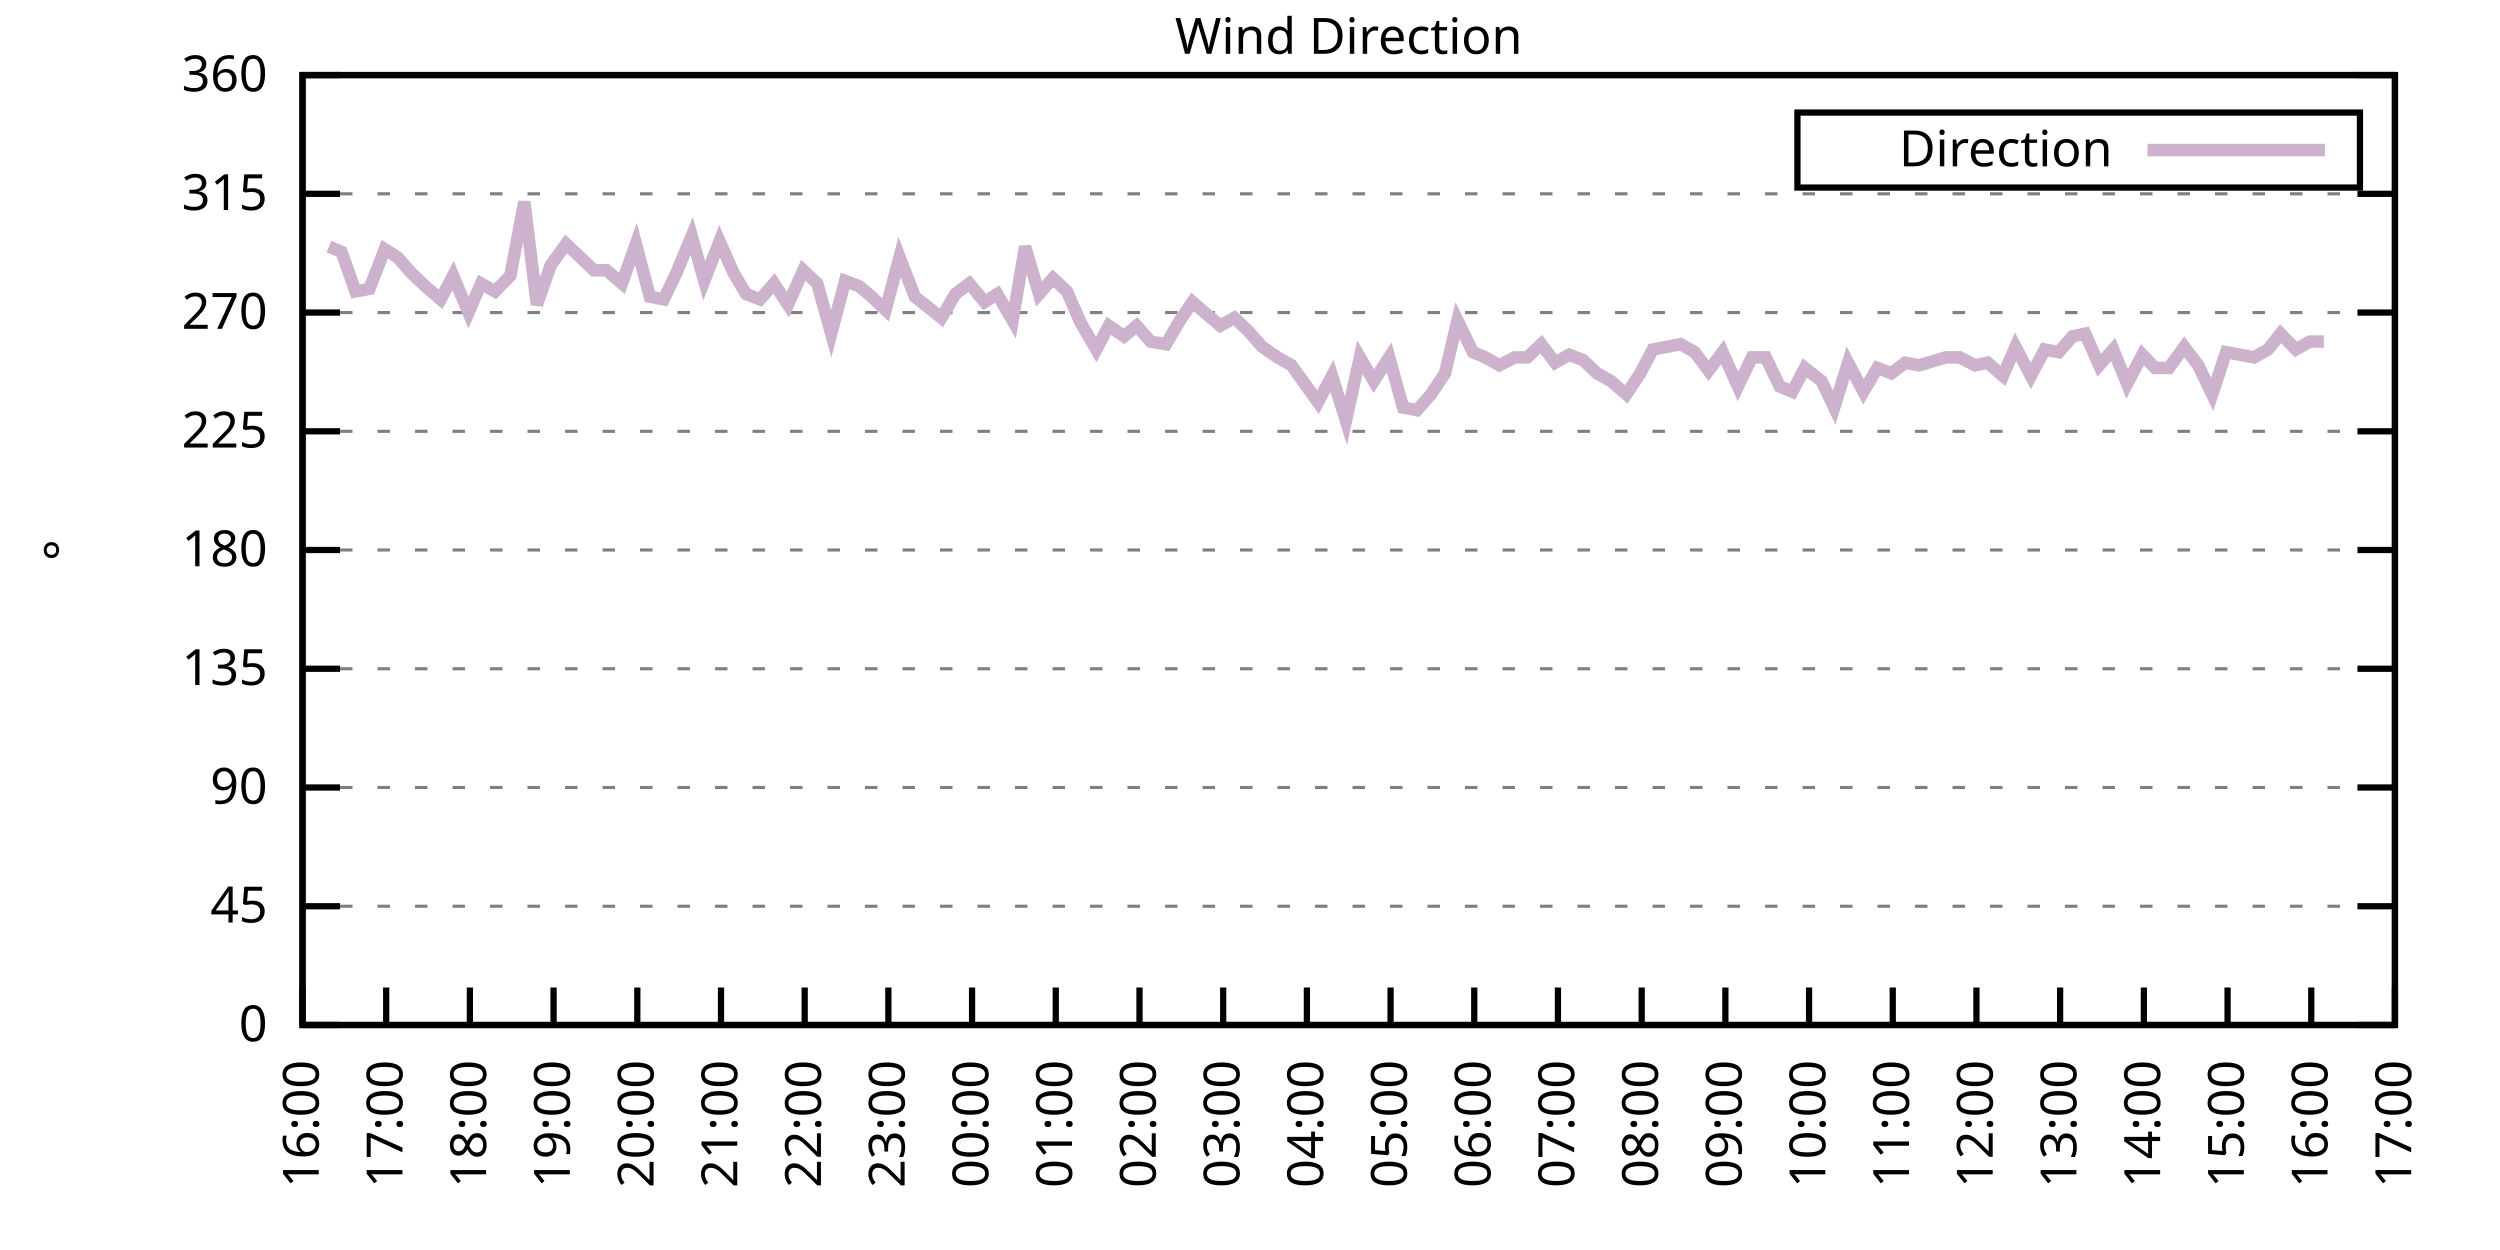
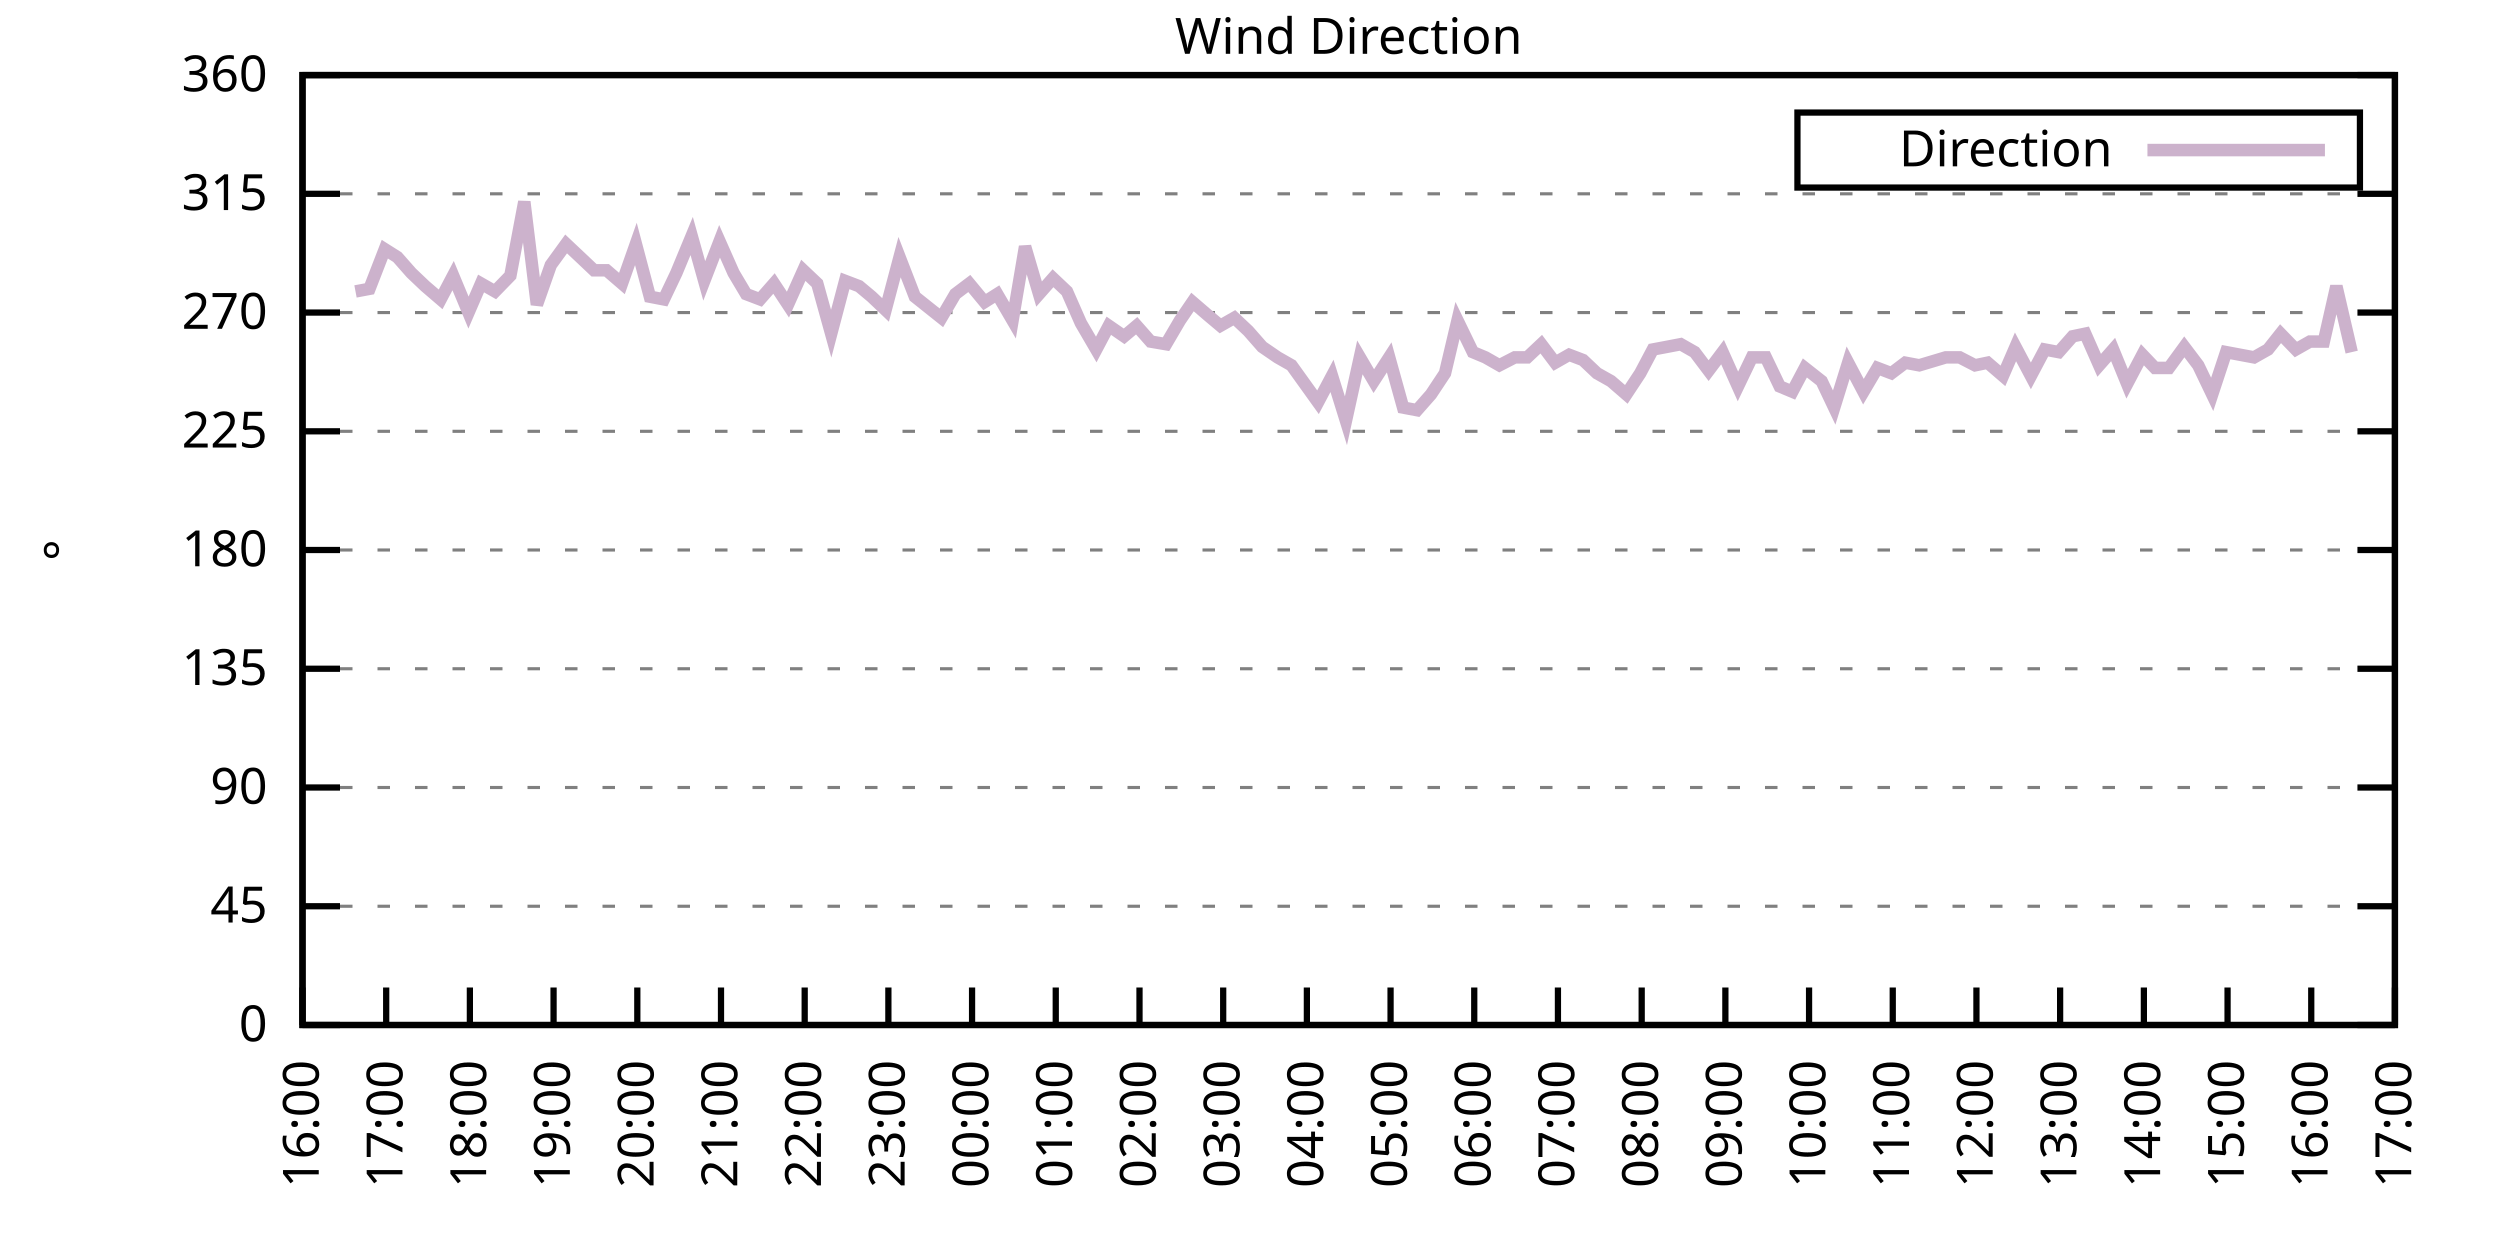
<svg xmlns="http://www.w3.org/2000/svg" xmlns:xlink="http://www.w3.org/1999/xlink" width="400" height="200" viewBox="0 0 400 200">
  <g id="gnuplot_canvas">
    <rect x="0" y="0" width="400" height="200" fill="none" />
    <defs>
      <circle id="gpDot" r="0.5" stroke-width="0.5" stroke="currentColor" />
      <path id="gpPt0" stroke-width="0.333" stroke="currentColor" d="M-1,0 h2 M0,-1 v2" />
      <path id="gpPt1" stroke-width="0.333" stroke="currentColor" d="M-1,-1 L1,1 M1,-1 L-1,1" />
      <path id="gpPt2" stroke-width="0.333" stroke="currentColor" d="M-1,0 L1,0 M0,-1 L0,1 M-1,-1 L1,1 M-1,1 L1,-1" />
      <rect id="gpPt3" stroke-width="0.333" stroke="currentColor" x="-1" y="-1" width="2" height="2" />
      <rect id="gpPt4" stroke-width="0.333" stroke="currentColor" fill="currentColor" x="-1" y="-1" width="2" height="2" />
      <circle id="gpPt5" stroke-width="0.333" stroke="currentColor" cx="0" cy="0" r="1" />
      <use xlink:href="#gpPt5" id="gpPt6" fill="currentColor" stroke="none" />
      <path id="gpPt7" stroke-width="0.333" stroke="currentColor" d="M0,-1.33 L-1.33,0.67 L1.33,0.67 z" />
      <use xlink:href="#gpPt7" id="gpPt8" fill="currentColor" stroke="none" />
      <use xlink:href="#gpPt7" id="gpPt9" stroke="currentColor" transform="rotate(180)" />
      <use xlink:href="#gpPt9" id="gpPt10" fill="currentColor" stroke="none" />
      <use xlink:href="#gpPt3" id="gpPt11" stroke="currentColor" transform="rotate(45)" />
      <use xlink:href="#gpPt11" id="gpPt12" fill="currentColor" stroke="none" />
      <path id="gpPt13" stroke-width="0.333" stroke="currentColor" d="M0,1.330 L1.265,0.411 L0.782,-1.067 L-0.782,-1.076 L-1.265,0.411 z" />
      <use xlink:href="#gpPt13" id="gpPt14" fill="currentColor" stroke="none" />
      <filter id="textbox" filterUnits="objectBoundingBox" x="0" y="0" height="1" width="1">
        <feFlood flood-color="white" flood-opacity="1" result="bgnd" />
        <feComposite in="SourceGraphic" in2="bgnd" operator="atop" />
      </filter>
      <filter id="greybox" filterUnits="objectBoundingBox" x="0" y="0" height="1" width="1">
        <feFlood flood-color="lightgrey" flood-opacity="1" result="grey" />
        <feComposite in="SourceGraphic" in2="grey" operator="atop" />
      </filter>
    </defs>
    <g fill="none" color="white" stroke="currentColor" stroke-width="1.00" stroke-linecap="butt" stroke-linejoin="miter">
</g>
    <g fill="none" color="black" stroke="currentColor" stroke-width="1.00" stroke-linecap="butt" stroke-linejoin="miter">
      <g stroke="none" shape-rendering="crispEdges">
        <polygon fill="rgb(255, 255, 255)" points="48.40,164.00 383.18,164.00 383.18,12.02 48.40,12.02 " />
      </g>
    </g>
    <g fill="none" color="black" stroke="currentColor" stroke-width="1.00" stroke-linecap="butt" stroke-linejoin="miter">
</g>
    <g fill="none" color="black" stroke="black" stroke-width="0.50" stroke-linecap="butt" stroke-linejoin="miter">
</g>
    <g fill="none" color="gray" stroke="currentColor" stroke-width="0.50" stroke-linecap="butt" stroke-linejoin="miter">
      <path stroke="gray" stroke-dasharray="2,4" class="gridline" d="M48.40,164.00 L383.19,164.00  " />
    </g>
    <g fill="none" color="gray" stroke="gray" stroke-width="1.00" stroke-linecap="butt" stroke-linejoin="miter">
</g>
    <g fill="none" color="black" stroke="currentColor" stroke-width="1.00" stroke-linecap="butt" stroke-linejoin="miter">
      <path stroke="black" d="M48.40,164.00 L54.40,164.00 M383.19,164.00 L377.19,164.00  " />
      <g transform="translate(42.80,166.60)" stroke="none" fill="black" font-family="Sans" font-size="8.00" text-anchor="end">
        <text>
          <tspan font-family="Sans"> 0</tspan>
        </text>
      </g>
    </g>
    <g fill="none" color="black" stroke="currentColor" stroke-width="1.00" stroke-linecap="butt" stroke-linejoin="miter">
</g>
    <g fill="none" color="black" stroke="black" stroke-width="0.50" stroke-linecap="butt" stroke-linejoin="miter">
</g>
    <g fill="none" color="gray" stroke="currentColor" stroke-width="0.50" stroke-linecap="butt" stroke-linejoin="miter">
      <path stroke="gray" stroke-dasharray="2,4" class="gridline" d="M48.40,145.00 L383.19,145.00  " />
    </g>
    <g fill="none" color="gray" stroke="gray" stroke-width="1.00" stroke-linecap="butt" stroke-linejoin="miter">
</g>
    <g fill="none" color="black" stroke="currentColor" stroke-width="1.00" stroke-linecap="butt" stroke-linejoin="miter">
      <path stroke="black" d="M48.40,145.00 L54.40,145.00 M383.19,145.00 L377.19,145.00  " />
      <g transform="translate(42.80,147.60)" stroke="none" fill="black" font-family="Sans" font-size="8.00" text-anchor="end">
        <text>
          <tspan font-family="Sans"> 45</tspan>
        </text>
      </g>
    </g>
    <g fill="none" color="black" stroke="currentColor" stroke-width="1.00" stroke-linecap="butt" stroke-linejoin="miter">
</g>
    <g fill="none" color="black" stroke="black" stroke-width="0.50" stroke-linecap="butt" stroke-linejoin="miter">
</g>
    <g fill="none" color="gray" stroke="currentColor" stroke-width="0.50" stroke-linecap="butt" stroke-linejoin="miter">
      <path stroke="gray" stroke-dasharray="2,4" class="gridline" d="M48.40,126.00 L383.19,126.00  " />
    </g>
    <g fill="none" color="gray" stroke="gray" stroke-width="1.00" stroke-linecap="butt" stroke-linejoin="miter">
</g>
    <g fill="none" color="black" stroke="currentColor" stroke-width="1.00" stroke-linecap="butt" stroke-linejoin="miter">
      <path stroke="black" d="M48.40,126.00 L54.40,126.00 M383.19,126.00 L377.19,126.00  " />
      <g transform="translate(42.80,128.60)" stroke="none" fill="black" font-family="Sans" font-size="8.00" text-anchor="end">
        <text>
          <tspan font-family="Sans"> 90</tspan>
        </text>
      </g>
    </g>
    <g fill="none" color="black" stroke="currentColor" stroke-width="1.00" stroke-linecap="butt" stroke-linejoin="miter">
</g>
    <g fill="none" color="black" stroke="black" stroke-width="0.50" stroke-linecap="butt" stroke-linejoin="miter">
</g>
    <g fill="none" color="gray" stroke="currentColor" stroke-width="0.50" stroke-linecap="butt" stroke-linejoin="miter">
      <path stroke="gray" stroke-dasharray="2,4" class="gridline" d="M48.40,107.00 L383.19,107.00  " />
    </g>
    <g fill="none" color="gray" stroke="gray" stroke-width="1.00" stroke-linecap="butt" stroke-linejoin="miter">
</g>
    <g fill="none" color="black" stroke="currentColor" stroke-width="1.00" stroke-linecap="butt" stroke-linejoin="miter">
      <path stroke="black" d="M48.40,107.00 L54.40,107.00 M383.19,107.00 L377.19,107.00  " />
      <g transform="translate(42.80,109.60)" stroke="none" fill="black" font-family="Sans" font-size="8.00" text-anchor="end">
        <text>
          <tspan font-family="Sans"> 135</tspan>
        </text>
      </g>
    </g>
    <g fill="none" color="black" stroke="currentColor" stroke-width="1.00" stroke-linecap="butt" stroke-linejoin="miter">
</g>
    <g fill="none" color="black" stroke="black" stroke-width="0.50" stroke-linecap="butt" stroke-linejoin="miter">
</g>
    <g fill="none" color="gray" stroke="currentColor" stroke-width="0.50" stroke-linecap="butt" stroke-linejoin="miter">
      <path stroke="gray" stroke-dasharray="2,4" class="gridline" d="M48.40,88.00 L383.19,88.00  " />
    </g>
    <g fill="none" color="gray" stroke="gray" stroke-width="1.00" stroke-linecap="butt" stroke-linejoin="miter">
</g>
    <g fill="none" color="black" stroke="currentColor" stroke-width="1.00" stroke-linecap="butt" stroke-linejoin="miter">
      <path stroke="black" d="M48.40,88.00 L54.40,88.00 M383.19,88.00 L377.19,88.00  " />
      <g transform="translate(42.80,90.60)" stroke="none" fill="black" font-family="Sans" font-size="8.00" text-anchor="end">
        <text>
          <tspan font-family="Sans"> 180</tspan>
        </text>
      </g>
    </g>
    <g fill="none" color="black" stroke="currentColor" stroke-width="1.00" stroke-linecap="butt" stroke-linejoin="miter">
</g>
    <g fill="none" color="black" stroke="black" stroke-width="0.50" stroke-linecap="butt" stroke-linejoin="miter">
</g>
    <g fill="none" color="gray" stroke="currentColor" stroke-width="0.50" stroke-linecap="butt" stroke-linejoin="miter">
      <path stroke="gray" stroke-dasharray="2,4" class="gridline" d="M48.40,69.01 L383.19,69.01  " />
    </g>
    <g fill="none" color="gray" stroke="gray" stroke-width="1.00" stroke-linecap="butt" stroke-linejoin="miter">
</g>
    <g fill="none" color="black" stroke="currentColor" stroke-width="1.00" stroke-linecap="butt" stroke-linejoin="miter">
      <path stroke="black" d="M48.40,69.01 L54.40,69.01 M383.19,69.01 L377.19,69.01  " />
      <g transform="translate(42.80,71.61)" stroke="none" fill="black" font-family="Sans" font-size="8.00" text-anchor="end">
        <text>
          <tspan font-family="Sans"> 225</tspan>
        </text>
      </g>
    </g>
    <g fill="none" color="black" stroke="currentColor" stroke-width="1.00" stroke-linecap="butt" stroke-linejoin="miter">
</g>
    <g fill="none" color="black" stroke="black" stroke-width="0.50" stroke-linecap="butt" stroke-linejoin="miter">
</g>
    <g fill="none" color="gray" stroke="currentColor" stroke-width="0.50" stroke-linecap="butt" stroke-linejoin="miter">
      <path stroke="gray" stroke-dasharray="2,4" class="gridline" d="M48.40,50.01 L383.19,50.01  " />
    </g>
    <g fill="none" color="gray" stroke="gray" stroke-width="1.00" stroke-linecap="butt" stroke-linejoin="miter">
</g>
    <g fill="none" color="black" stroke="currentColor" stroke-width="1.00" stroke-linecap="butt" stroke-linejoin="miter">
      <path stroke="black" d="M48.40,50.01 L54.40,50.01 M383.19,50.01 L377.19,50.01  " />
      <g transform="translate(42.80,52.61)" stroke="none" fill="black" font-family="Sans" font-size="8.00" text-anchor="end">
        <text>
          <tspan font-family="Sans"> 270</tspan>
        </text>
      </g>
    </g>
    <g fill="none" color="black" stroke="currentColor" stroke-width="1.00" stroke-linecap="butt" stroke-linejoin="miter">
</g>
    <g fill="none" color="black" stroke="black" stroke-width="0.50" stroke-linecap="butt" stroke-linejoin="miter">
</g>
    <g fill="none" color="gray" stroke="currentColor" stroke-width="0.50" stroke-linecap="butt" stroke-linejoin="miter">
      <path stroke="gray" stroke-dasharray="2,4" class="gridline" d="M48.40,31.01 L383.19,31.01  " />
    </g>
    <g fill="none" color="gray" stroke="gray" stroke-width="1.00" stroke-linecap="butt" stroke-linejoin="miter">
</g>
    <g fill="none" color="black" stroke="currentColor" stroke-width="1.00" stroke-linecap="butt" stroke-linejoin="miter">
      <path stroke="black" d="M48.40,31.01 L54.40,31.01 M383.19,31.01 L377.19,31.01  " />
      <g transform="translate(42.80,33.61)" stroke="none" fill="black" font-family="Sans" font-size="8.00" text-anchor="end">
        <text>
          <tspan font-family="Sans"> 315</tspan>
        </text>
      </g>
    </g>
    <g fill="none" color="black" stroke="currentColor" stroke-width="1.00" stroke-linecap="butt" stroke-linejoin="miter">
</g>
    <g fill="none" color="black" stroke="black" stroke-width="0.50" stroke-linecap="butt" stroke-linejoin="miter">
</g>
    <g fill="none" color="gray" stroke="currentColor" stroke-width="0.50" stroke-linecap="butt" stroke-linejoin="miter">
      <path stroke="gray" stroke-dasharray="2,4" class="gridline" d="M48.40,12.01 L383.19,12.01  " />
    </g>
    <g fill="none" color="gray" stroke="gray" stroke-width="1.00" stroke-linecap="butt" stroke-linejoin="miter">
</g>
    <g fill="none" color="black" stroke="currentColor" stroke-width="1.00" stroke-linecap="butt" stroke-linejoin="miter">
      <path stroke="black" d="M48.40,12.01 L54.40,12.01 M383.19,12.01 L377.19,12.01  " />
      <g transform="translate(42.80,14.61)" stroke="none" fill="black" font-family="Sans" font-size="8.00" text-anchor="end">
        <text>
          <tspan font-family="Sans"> 360</tspan>
        </text>
      </g>
    </g>
    <g fill="none" color="black" stroke="currentColor" stroke-width="1.00" stroke-linecap="butt" stroke-linejoin="miter">
      <path stroke="black" d="M48.40,164.00 L48.40,158.00  " />
      <g transform="translate(51.00,169.60) rotate(270.00)" stroke="none" fill="black" font-family="Sans" font-size="8.00" text-anchor="end">
        <text>
          <tspan font-family="Sans">16:00</tspan>
        </text>
      </g>
    </g>
    <g fill="none" color="black" stroke="currentColor" stroke-width="1.00" stroke-linecap="butt" stroke-linejoin="miter">
      <path stroke="black" d="M61.79,164.00 L61.79,158.00  " />
      <g transform="translate(64.39,169.60) rotate(270.00)" stroke="none" fill="black" font-family="Sans" font-size="8.00" text-anchor="end">
        <text>
          <tspan font-family="Sans">17:00</tspan>
        </text>
      </g>
    </g>
    <g fill="none" color="black" stroke="currentColor" stroke-width="1.00" stroke-linecap="butt" stroke-linejoin="miter">
      <path stroke="black" d="M75.18,164.00 L75.18,158.00  " />
      <g transform="translate(77.78,169.60) rotate(270.00)" stroke="none" fill="black" font-family="Sans" font-size="8.00" text-anchor="end">
        <text>
          <tspan font-family="Sans">18:00</tspan>
        </text>
      </g>
    </g>
    <g fill="none" color="black" stroke="currentColor" stroke-width="1.00" stroke-linecap="butt" stroke-linejoin="miter">
      <path stroke="black" d="M88.57,164.00 L88.57,158.00  " />
      <g transform="translate(91.17,169.60) rotate(270.00)" stroke="none" fill="black" font-family="Sans" font-size="8.00" text-anchor="end">
        <text>
          <tspan font-family="Sans">19:00</tspan>
        </text>
      </g>
    </g>
    <g fill="none" color="black" stroke="currentColor" stroke-width="1.00" stroke-linecap="butt" stroke-linejoin="miter">
      <path stroke="black" d="M101.97,164.00 L101.97,158.00  " />
      <g transform="translate(104.57,169.60) rotate(270.00)" stroke="none" fill="black" font-family="Sans" font-size="8.00" text-anchor="end">
        <text>
          <tspan font-family="Sans">20:00</tspan>
        </text>
      </g>
    </g>
    <g fill="none" color="black" stroke="currentColor" stroke-width="1.00" stroke-linecap="butt" stroke-linejoin="miter">
      <path stroke="black" d="M115.36,164.00 L115.36,158.00  " />
      <g transform="translate(117.96,169.60) rotate(270.00)" stroke="none" fill="black" font-family="Sans" font-size="8.00" text-anchor="end">
        <text>
          <tspan font-family="Sans">21:00</tspan>
        </text>
      </g>
    </g>
    <g fill="none" color="black" stroke="currentColor" stroke-width="1.00" stroke-linecap="butt" stroke-linejoin="miter">
      <path stroke="black" d="M128.75,164.00 L128.75,158.00  " />
      <g transform="translate(131.35,169.60) rotate(270.00)" stroke="none" fill="black" font-family="Sans" font-size="8.00" text-anchor="end">
        <text>
          <tspan font-family="Sans">22:00</tspan>
        </text>
      </g>
    </g>
    <g fill="none" color="black" stroke="currentColor" stroke-width="1.00" stroke-linecap="butt" stroke-linejoin="miter">
      <path stroke="black" d="M142.14,164.00 L142.14,158.00  " />
      <g transform="translate(144.74,169.60) rotate(270.00)" stroke="none" fill="black" font-family="Sans" font-size="8.00" text-anchor="end">
        <text>
          <tspan font-family="Sans">23:00</tspan>
        </text>
      </g>
    </g>
    <g fill="none" color="black" stroke="currentColor" stroke-width="1.00" stroke-linecap="butt" stroke-linejoin="miter">
      <path stroke="black" d="M155.53,164.00 L155.53,158.00  " />
      <g transform="translate(158.13,169.60) rotate(270.00)" stroke="none" fill="black" font-family="Sans" font-size="8.00" text-anchor="end">
        <text>
          <tspan font-family="Sans">00:00</tspan>
        </text>
      </g>
    </g>
    <g fill="none" color="black" stroke="currentColor" stroke-width="1.00" stroke-linecap="butt" stroke-linejoin="miter">
      <path stroke="black" d="M168.92,164.00 L168.92,158.00  " />
      <g transform="translate(171.52,169.60) rotate(270.00)" stroke="none" fill="black" font-family="Sans" font-size="8.00" text-anchor="end">
        <text>
          <tspan font-family="Sans">01:00</tspan>
        </text>
      </g>
    </g>
    <g fill="none" color="black" stroke="currentColor" stroke-width="1.00" stroke-linecap="butt" stroke-linejoin="miter">
      <path stroke="black" d="M182.32,164.00 L182.32,158.00  " />
      <g transform="translate(184.92,169.60) rotate(270.00)" stroke="none" fill="black" font-family="Sans" font-size="8.00" text-anchor="end">
        <text>
          <tspan font-family="Sans">02:00</tspan>
        </text>
      </g>
    </g>
    <g fill="none" color="black" stroke="currentColor" stroke-width="1.00" stroke-linecap="butt" stroke-linejoin="miter">
      <path stroke="black" d="M195.71,164.00 L195.71,158.00  " />
      <g transform="translate(198.31,169.60) rotate(270.00)" stroke="none" fill="black" font-family="Sans" font-size="8.00" text-anchor="end">
        <text>
          <tspan font-family="Sans">03:00</tspan>
        </text>
      </g>
    </g>
    <g fill="none" color="black" stroke="currentColor" stroke-width="1.00" stroke-linecap="butt" stroke-linejoin="miter">
      <path stroke="black" d="M209.10,164.00 L209.10,158.00  " />
      <g transform="translate(211.70,169.60) rotate(270.00)" stroke="none" fill="black" font-family="Sans" font-size="8.00" text-anchor="end">
        <text>
          <tspan font-family="Sans">04:00</tspan>
        </text>
      </g>
    </g>
    <g fill="none" color="black" stroke="currentColor" stroke-width="1.00" stroke-linecap="butt" stroke-linejoin="miter">
      <path stroke="black" d="M222.49,164.00 L222.49,158.00  " />
      <g transform="translate(225.09,169.60) rotate(270.00)" stroke="none" fill="black" font-family="Sans" font-size="8.00" text-anchor="end">
        <text>
          <tspan font-family="Sans">05:00</tspan>
        </text>
      </g>
    </g>
    <g fill="none" color="black" stroke="currentColor" stroke-width="1.00" stroke-linecap="butt" stroke-linejoin="miter">
      <path stroke="black" d="M235.88,164.00 L235.88,158.00  " />
      <g transform="translate(238.48,169.60) rotate(270.00)" stroke="none" fill="black" font-family="Sans" font-size="8.00" text-anchor="end">
        <text>
          <tspan font-family="Sans">06:00</tspan>
        </text>
      </g>
    </g>
    <g fill="none" color="black" stroke="currentColor" stroke-width="1.00" stroke-linecap="butt" stroke-linejoin="miter">
      <path stroke="black" d="M249.27,164.00 L249.27,158.00  " />
      <g transform="translate(251.87,169.60) rotate(270.00)" stroke="none" fill="black" font-family="Sans" font-size="8.00" text-anchor="end">
        <text>
          <tspan font-family="Sans">07:00</tspan>
        </text>
      </g>
    </g>
    <g fill="none" color="black" stroke="currentColor" stroke-width="1.00" stroke-linecap="butt" stroke-linejoin="miter">
      <path stroke="black" d="M262.67,164.00 L262.67,158.00  " />
      <g transform="translate(265.27,169.60) rotate(270.00)" stroke="none" fill="black" font-family="Sans" font-size="8.00" text-anchor="end">
        <text>
          <tspan font-family="Sans">08:00</tspan>
        </text>
      </g>
    </g>
    <g fill="none" color="black" stroke="currentColor" stroke-width="1.00" stroke-linecap="butt" stroke-linejoin="miter">
      <path stroke="black" d="M276.06,164.00 L276.06,158.00  " />
      <g transform="translate(278.66,169.60) rotate(270.00)" stroke="none" fill="black" font-family="Sans" font-size="8.00" text-anchor="end">
        <text>
          <tspan font-family="Sans">09:00</tspan>
        </text>
      </g>
    </g>
    <g fill="none" color="black" stroke="currentColor" stroke-width="1.00" stroke-linecap="butt" stroke-linejoin="miter">
      <path stroke="black" d="M289.45,164.00 L289.45,158.00  " />
      <g transform="translate(292.05,169.60) rotate(270.00)" stroke="none" fill="black" font-family="Sans" font-size="8.00" text-anchor="end">
        <text>
          <tspan font-family="Sans">10:00</tspan>
        </text>
      </g>
    </g>
    <g fill="none" color="black" stroke="currentColor" stroke-width="1.00" stroke-linecap="butt" stroke-linejoin="miter">
      <path stroke="black" d="M302.84,164.00 L302.84,158.00  " />
      <g transform="translate(305.44,169.60) rotate(270.00)" stroke="none" fill="black" font-family="Sans" font-size="8.00" text-anchor="end">
        <text>
          <tspan font-family="Sans">11:00</tspan>
        </text>
      </g>
    </g>
    <g fill="none" color="black" stroke="currentColor" stroke-width="1.00" stroke-linecap="butt" stroke-linejoin="miter">
      <path stroke="black" d="M316.23,164.00 L316.23,158.00  " />
      <g transform="translate(318.83,169.60) rotate(270.00)" stroke="none" fill="black" font-family="Sans" font-size="8.00" text-anchor="end">
        <text>
          <tspan font-family="Sans">12:00</tspan>
        </text>
      </g>
    </g>
    <g fill="none" color="black" stroke="currentColor" stroke-width="1.00" stroke-linecap="butt" stroke-linejoin="miter">
      <path stroke="black" d="M329.62,164.00 L329.62,158.00  " />
      <g transform="translate(332.22,169.60) rotate(270.00)" stroke="none" fill="black" font-family="Sans" font-size="8.00" text-anchor="end">
        <text>
          <tspan font-family="Sans">13:00</tspan>
        </text>
      </g>
    </g>
    <g fill="none" color="black" stroke="currentColor" stroke-width="1.00" stroke-linecap="butt" stroke-linejoin="miter">
      <path stroke="black" d="M343.02,164.00 L343.02,158.00  " />
      <g transform="translate(345.62,169.60) rotate(270.00)" stroke="none" fill="black" font-family="Sans" font-size="8.00" text-anchor="end">
        <text>
          <tspan font-family="Sans">14:00</tspan>
        </text>
      </g>
    </g>
    <g fill="none" color="black" stroke="currentColor" stroke-width="1.00" stroke-linecap="butt" stroke-linejoin="miter">
      <path stroke="black" d="M356.41,164.00 L356.41,158.00  " />
      <g transform="translate(359.01,169.60) rotate(270.00)" stroke="none" fill="black" font-family="Sans" font-size="8.00" text-anchor="end">
        <text>
          <tspan font-family="Sans">15:00</tspan>
        </text>
      </g>
    </g>
    <g fill="none" color="black" stroke="currentColor" stroke-width="1.00" stroke-linecap="butt" stroke-linejoin="miter">
      <path stroke="black" d="M369.80,164.00 L369.80,158.00  " />
      <g transform="translate(372.40,169.60) rotate(270.00)" stroke="none" fill="black" font-family="Sans" font-size="8.00" text-anchor="end">
        <text>
          <tspan font-family="Sans">16:00</tspan>
        </text>
      </g>
    </g>
    <g fill="none" color="black" stroke="currentColor" stroke-width="1.00" stroke-linecap="butt" stroke-linejoin="miter">
      <path stroke="black" d="M383.19,164.00 L383.19,158.00  " />
      <g transform="translate(385.79,169.60) rotate(270.00)" stroke="none" fill="black" font-family="Sans" font-size="8.00" text-anchor="end">
        <text>
          <tspan font-family="Sans">17:00</tspan>
        </text>
      </g>
    </g>
    <g fill="none" color="black" stroke="currentColor" stroke-width="1.00" stroke-linecap="butt" stroke-linejoin="miter">
</g>
    <g fill="none" color="black" stroke="currentColor" stroke-width="1.00" stroke-linecap="butt" stroke-linejoin="miter">
      <path stroke="black" d="M48.40,12.01 L48.40,164.00 L383.19,164.00 L383.19,12.01 L48.40,12.01 Z  " />
    </g>
    <g fill="none" color="black" stroke="currentColor" stroke-width="1.00" stroke-linecap="butt" stroke-linejoin="miter">
</g>
    <g fill="none" color="black" stroke="currentColor" stroke-width="1.00" stroke-linecap="butt" stroke-linejoin="miter">
      <path stroke="black" d="M287.59,30.01 L287.59,18.01 L377.59,18.01 L377.59,30.01 L287.59,30.01 Z  " />
    </g>
    <g id="Wind_direction_plot_1">
      <g fill="none" color="white" stroke="black" stroke-width="2.00" stroke-linecap="butt" stroke-linejoin="miter">
</g>
      <g fill="none" color="black" stroke="currentColor" stroke-width="2.00" stroke-linecap="butt" stroke-linejoin="miter">
        <g transform="translate(337.99,26.61)" stroke="none" fill="black" font-family="Sans" font-size="8.00" text-anchor="end">
          <text>
            <tspan font-family="Sans">Direction</tspan>
          </text>
        </g>
      </g>
      <g fill="none" color="black" stroke="currentColor" stroke-width="2.00" stroke-linecap="butt" stroke-linejoin="miter">
-         <path stroke="rgb(204, 178, 204)" d="M343.59,24.01 L371.99,24.01 M52.64,39.45 L54.65,40.30 L56.88,46.63 L59.11,46.21 L61.57,39.87 L63.58,41.14   L65.81,43.67 L68.04,45.79 L70.50,47.90 L72.50,44.10 L74.96,50.01 L76.97,45.36 L79.20,46.63 L81.66,44.10   L83.89,32.28 L85.90,48.74 L88.13,42.41 L90.58,39.03 L92.82,41.14 L95.05,43.25 L97.06,43.25 L99.51,45.36   L101.74,39.03 L103.98,47.47 L106.21,47.90 L108.22,43.67 L110.67,37.76 L112.68,44.94 L115.13,38.61 L117.37,43.67   L119.38,47.05 L121.61,47.90 L123.84,45.36 L126.07,48.74 L128.53,43.25 L130.76,45.36 L132.99,53.39 L135.22,44.94   L137.45,45.79 L139.46,47.47 L141.69,49.59 L143.93,41.14 L146.38,47.47 L150.62,50.85 L152.85,47.05 L155.09,45.36   L157.54,48.32 L159.55,47.05 L162.01,51.27 L164.01,39.45 L166.25,47.05 L168.48,44.52 L170.71,46.63 L172.94,51.70   L175.40,55.92 L177.41,52.12 L179.86,53.81 L181.87,52.12 L184.10,54.65 L186.56,55.07 L188.79,51.27 L190.80,48.32   L193.25,50.43 L195.26,52.12 L197.49,50.85 L199.73,52.96 L201.96,55.50 L204.41,57.18 L206.64,58.45 L210.88,64.36   L213.12,60.14 L215.35,67.32 L217.58,57.18 L219.81,60.98 L222.27,57.18 L224.50,65.21 L226.73,65.63 L228.96,63.10   L231.20,59.72 L233.20,51.27 L235.66,56.34 L237.67,57.18 L239.90,58.45 L242.36,57.18 L244.36,57.18 L246.60,55.07   L248.83,58.03 L251.06,56.76 L253.29,57.61 L255.52,59.72 L257.76,60.98 L260.21,63.10 L262.44,59.72 L264.45,55.92   L266.68,55.50 L268.92,55.07 L271.15,56.34 L273.38,59.30 L275.61,56.34 L278.07,61.83 L280.30,57.18 L282.53,57.18   L284.76,61.83 L286.77,62.67 L288.78,58.87 L291.46,60.98 L293.47,65.21 L295.70,58.03 L298.15,62.67 L300.39,58.87   L302.62,59.72 L304.85,58.03 L307.08,58.45 L311.32,57.18 L313.55,57.18 L316.01,58.45 L318.02,58.03 L320.47,60.14   L322.48,55.50 L324.94,60.14 L327.17,55.92 L329.40,56.34 L331.63,53.81 L333.64,53.39 L335.87,58.45 L338.10,55.92   L340.34,61.41 L342.79,56.76 L344.80,58.87 L347.03,58.87 L349.49,55.50 L351.72,58.45 L353.95,63.10 L356.18,56.34   L360.65,57.18 L362.88,55.92 L364.89,53.39 L367.34,55.92 L369.58,54.65 L371.81,54.65  " />
+         <path stroke="rgb(204, 178, 204)" d="M343.59,24.01 L371.99,24.01 M56.88,46.63 L59.11,46.21 L61.57,39.87 L63.58,41.14 L65.81,43.67 L68.04,45.79   L70.50,47.90 L72.50,44.10 L74.96,50.01 L76.97,45.36 L79.20,46.63 L81.66,44.10 L83.89,32.28 L85.90,48.74   L88.13,42.41 L90.58,39.03 L92.82,41.14 L95.05,43.25 L97.06,43.25 L99.51,45.36 L101.74,39.03 L103.98,47.47   L106.21,47.90 L108.22,43.67 L110.67,37.76 L112.68,44.94 L115.13,38.61 L117.37,43.67 L119.38,47.05 L121.61,47.90   L123.84,45.36 L126.07,48.74 L128.53,43.25 L130.76,45.36 L132.99,53.39 L135.22,44.94 L137.45,45.79 L139.46,47.47   L141.69,49.59 L143.93,41.14 L146.38,47.47 L150.62,50.85 L152.85,47.05 L155.09,45.36 L157.54,48.32 L159.55,47.05   L162.01,51.27 L164.01,39.45 L166.25,47.05 L168.48,44.52 L170.71,46.63 L172.94,51.70 L175.40,55.92 L177.41,52.12   L179.86,53.81 L181.87,52.12 L184.10,54.65 L186.56,55.07 L188.79,51.27 L190.80,48.32 L193.25,50.43 L195.26,52.12   L197.49,50.85 L199.73,52.96 L201.96,55.50 L204.41,57.18 L206.64,58.45 L210.88,64.36 L213.12,60.14 L215.35,67.32   L217.58,57.18 L219.81,60.98 L222.27,57.18 L224.50,65.21 L226.73,65.63 L228.96,63.10 L231.20,59.72 L233.20,51.27   L235.66,56.34 L237.67,57.18 L239.90,58.45 L242.36,57.18 L244.36,57.18 L246.60,55.07 L248.83,58.03 L251.06,56.76   L253.29,57.61 L255.52,59.72 L257.76,60.98 L260.21,63.10 L262.44,59.72 L264.45,55.92 L266.68,55.50 L268.92,55.07   L271.15,56.34 L273.38,59.30 L275.61,56.34 L278.07,61.83 L280.30,57.18 L282.53,57.18 L284.76,61.83 L286.77,62.67   L288.78,58.87 L291.46,60.98 L293.47,65.21 L295.70,58.03 L298.15,62.67 L300.39,58.87 L302.62,59.72 L304.85,58.03   L307.08,58.45 L311.32,57.18 L313.55,57.18 L316.01,58.45 L318.02,58.03 L320.47,60.14 L322.48,55.50 L324.94,60.14   L327.17,55.92 L329.40,56.34 L331.63,53.81 L333.64,53.39 L335.87,58.45 L338.10,55.92 L340.34,61.41 L342.79,56.76   L344.80,58.87 L347.03,58.87 L349.49,55.50 L351.72,58.45 L353.95,63.10 L356.18,56.34 L360.65,57.18 L362.88,55.92   L364.89,53.39 L367.34,55.92 L369.58,54.65 L371.81,54.65 L373.82,45.79 L376.27,56.34  " />
      </g>
    </g>
    <g fill="none" color="black" stroke="currentColor" stroke-width="2.00" stroke-linecap="butt" stroke-linejoin="miter">
</g>
    <g fill="none" color="black" stroke="black" stroke-width="1.00" stroke-linecap="butt" stroke-linejoin="miter">
</g>
    <g fill="none" color="black" stroke="currentColor" stroke-width="1.00" stroke-linecap="butt" stroke-linejoin="miter">
      <path stroke="black" d="M48.40,12.01 L48.40,164.00 L383.19,164.00 L383.19,12.01 L48.40,12.01 Z  " />
      <g transform="translate(12.80,88.01) rotate(270.00)" stroke="none" fill="black" font-family="Sans" font-size="8.00" text-anchor="middle">
        <text>
          <tspan font-family="Sans">°</tspan>
        </text>
      </g>
    </g>
    <g fill="none" color="black" stroke="currentColor" stroke-width="1.00" stroke-linecap="butt" stroke-linejoin="miter">
</g>
    <g fill="none" color="black" stroke="currentColor" stroke-width="1.00" stroke-linecap="butt" stroke-linejoin="miter">
      <g transform="translate(215.79,8.61)" stroke="none" fill="black" font-family="Sans" font-size="8.00" text-anchor="middle">
        <text>
          <tspan font-family="Sans">Wind Direction</tspan>
        </text>
      </g>
    </g>
    <g fill="none" color="black" stroke="currentColor" stroke-width="1.00" stroke-linecap="butt" stroke-linejoin="miter">
</g>
  </g>
</svg>
